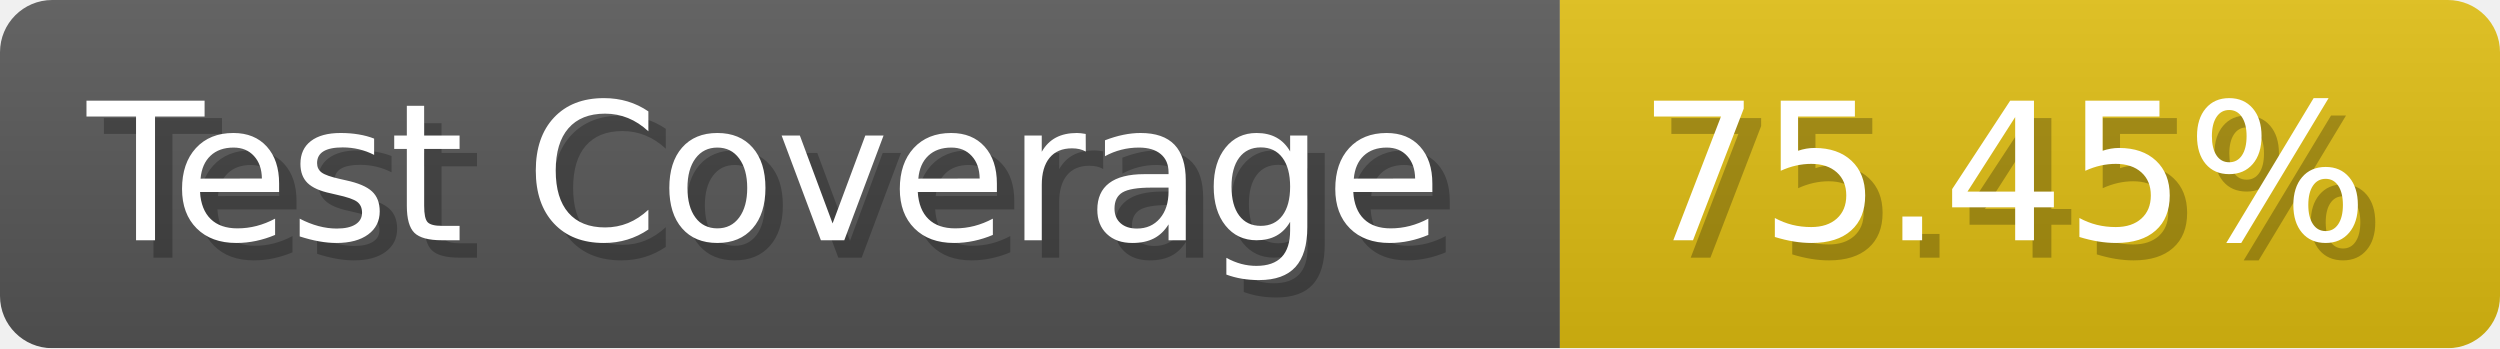
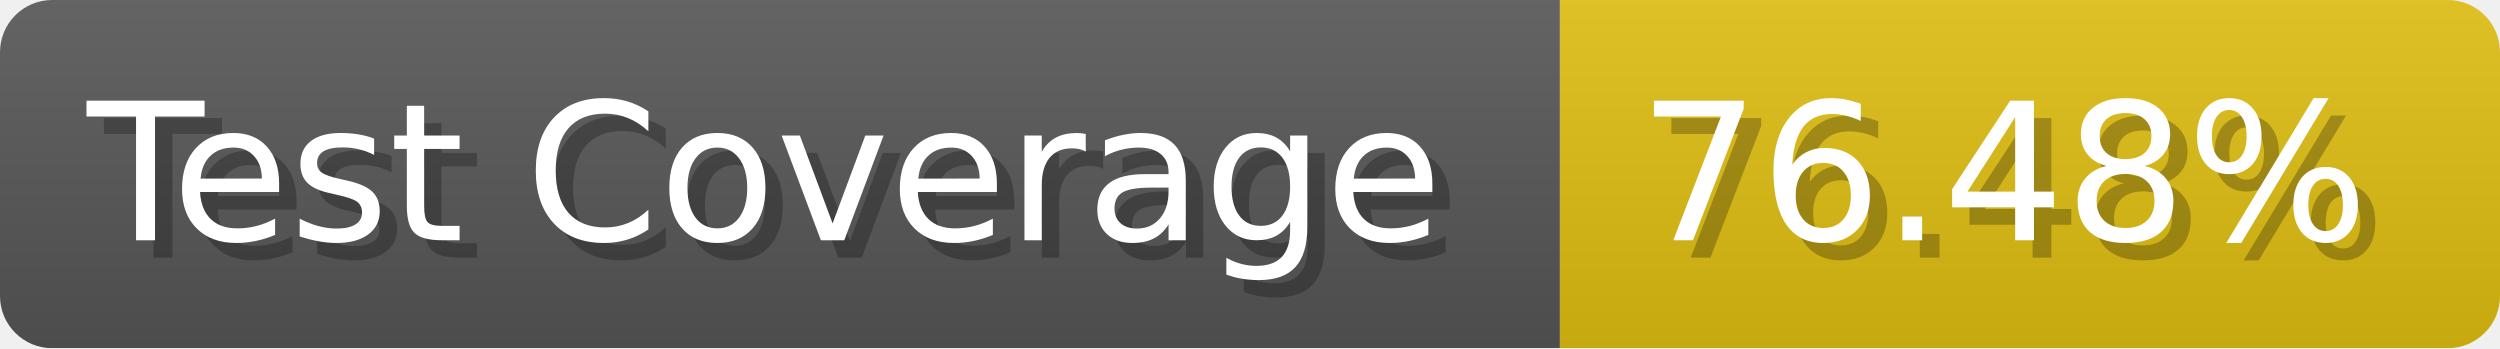
- <svg xmlns="http://www.w3.org/2000/svg" width="143.6" height="20" viewBox="0 0 1436 200" role="img" aria-label="Test Coverage: 75.45%">
+ <svg xmlns="http://www.w3.org/2000/svg" width="143.6" height="20" viewBox="0 0 1436 200" role="img" aria-label="Test Coverage: 76.48%">
  <linearGradient id="a" x2="0" y2="100%">
    <stop offset="0" stop-opacity=".1" stop-color="#EEE" />
    <stop offset="1" stop-opacity=".1" />
  </linearGradient>
  <mask id="m">
    <rect width="1436" height="200" rx="30" fill="#FFF" />
  </mask>
  <g mask="url(#m)">
    <rect width="896" height="200" fill="#555" />
    <rect width="540" height="200" fill="#DB1" x="896" />
    <rect width="1436" height="200" fill="url(#a)" />
  </g>
  <g aria-hidden="true" fill="#fff" text-anchor="start" font-family="Verdana,DejaVu Sans,sans-serif" font-size="110">
    <text x="60" y="148" textLength="796" fill="#000" opacity="0.25">Test Coverage</text>
    <text x="50" y="138" textLength="796">Test Coverage</text>
-     <text x="951" y="148" textLength="440" fill="#000" opacity="0.25">75.45%</text>
-     <text x="941" y="138" textLength="440">75.45%</text>
+     <text x="951" y="148" textLength="440" fill="#000" opacity="0.25">76.48%</text>
+     <text x="941" y="138" textLength="440">76.48%</text>
  </g>
</svg>
